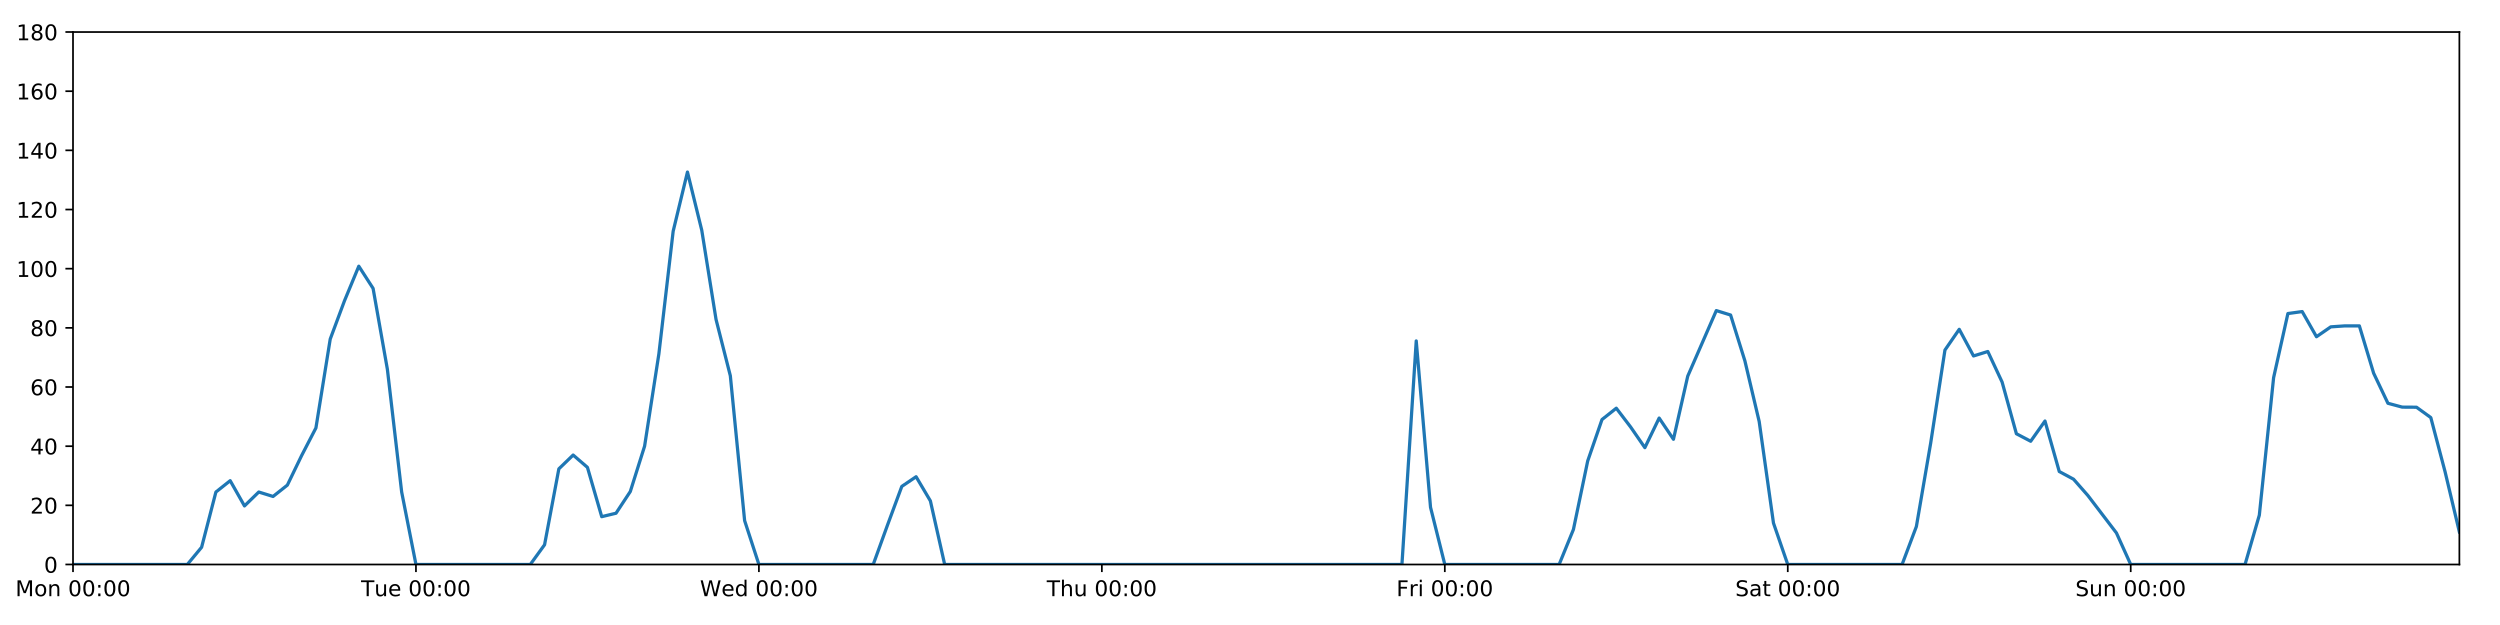
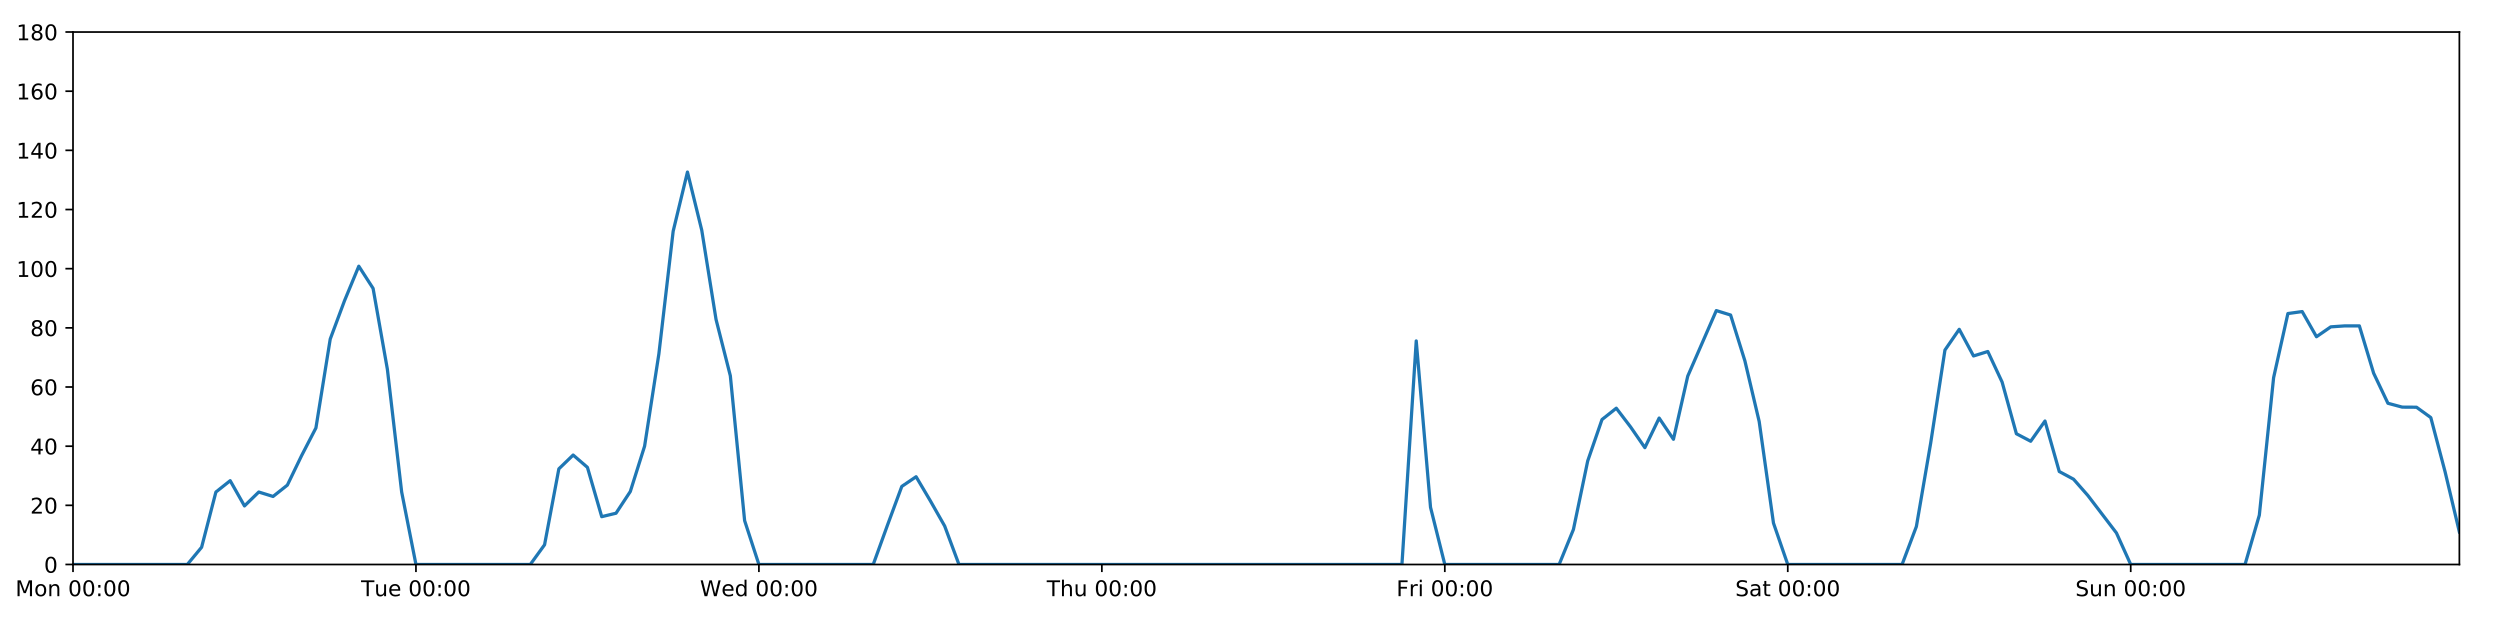
<svg xmlns="http://www.w3.org/2000/svg" xmlns:xlink="http://www.w3.org/1999/xlink" height="288pt" version="1.1" viewBox="0 0 1152 288" width="1152pt">
  <defs>
    <style type="text/css">
*{stroke-linecap:butt;stroke-linejoin:round;}
  </style>
  </defs>
  <g id="figure_1">
    <g id="patch_1">
      <path d="M 0 288  L 1152 288  L 1152 0  L 0 0  z " style="fill:#ffffff;" />
    </g>
    <g id="axes_1">
      <g id="patch_2">
        <path d="M 33.64 260.12  L 1133.28 260.12  L 1133.28 14.76  L 33.64 14.76  z " style="fill:#ffffff;" />
      </g>
      <g id="matplotlib.axis_1">
        <g id="xtick_1">
          <g id="line2d_1">
            <defs>
-               <path d="M 0 0  L 0 3.5  " id="m07613137e8" style="stroke:#000000;stroke-width:0.8;" />
-             </defs>
-             <g>
-               <use style="stroke:#000000;stroke-width:0.8;" x="33.64" xlink:href="#m07613137e8" y="260.12" />
+               <path d="M 0 0  L 0 3.5  " id="m19ee89378c" style="stroke:#000000;stroke-width:0.8;" />
+             </defs>
+             <g>
+               <use style="stroke:#000000;stroke-width:0.8;" x="33.64" xlink:href="#m19ee89378c" y="260.12" />
            </g>
          </g>
          <g id="text_1">
            <defs>
              <path d="M 9.812 72.906  L 24.516 72.906  L 43.109 23.297  L 61.812 72.906  L 76.516 72.906  L 76.516 0  L 66.891 0  L 66.891 64.016  L 48.094 14.016  L 38.188 14.016  L 19.391 64.016  L 19.391 0  L 9.812 0  z " id="DejaVuSans-77" />
              <path d="M 30.609 48.391  Q 23.391 48.391 19.188 42.75  Q 14.984 37.109 14.984 27.297  Q 14.984 17.484 19.156 11.844  Q 23.344 6.203 30.609 6.203  Q 37.797 6.203 41.984 11.859  Q 46.188 17.531 46.188 27.297  Q 46.188 37.016 41.984 42.703  Q 37.797 48.391 30.609 48.391  z M 30.609 56  Q 42.328 56 49.016 48.375  Q 55.719 40.766 55.719 27.297  Q 55.719 13.875 49.016 6.219  Q 42.328 -1.422 30.609 -1.422  Q 18.844 -1.422 12.172 6.219  Q 5.516 13.875 5.516 27.297  Q 5.516 40.766 12.172 48.375  Q 18.844 56 30.609 56  z " id="DejaVuSans-111" />
              <path d="M 54.891 33.016  L 54.891 0  L 45.906 0  L 45.906 32.719  Q 45.906 40.484 42.875 44.328  Q 39.844 48.188 33.797 48.188  Q 26.516 48.188 22.312 43.547  Q 18.109 38.922 18.109 30.906  L 18.109 0  L 9.078 0  L 9.078 54.688  L 18.109 54.688  L 18.109 46.188  Q 21.344 51.125 25.703 53.562  Q 30.078 56 35.797 56  Q 45.219 56 50.047 50.172  Q 54.891 44.344 54.891 33.016  z " id="DejaVuSans-110" />
              <path id="DejaVuSans-32" />
              <path d="M 31.781 66.406  Q 24.172 66.406 20.328 58.906  Q 16.5 51.422 16.5 36.375  Q 16.5 21.391 20.328 13.891  Q 24.172 6.391 31.781 6.391  Q 39.453 6.391 43.281 13.891  Q 47.125 21.391 47.125 36.375  Q 47.125 51.422 43.281 58.906  Q 39.453 66.406 31.781 66.406  z M 31.781 74.219  Q 44.047 74.219 50.516 64.516  Q 56.984 54.828 56.984 36.375  Q 56.984 17.969 50.516 8.266  Q 44.047 -1.422 31.781 -1.422  Q 19.531 -1.422 13.062 8.266  Q 6.594 17.969 6.594 36.375  Q 6.594 54.828 13.062 64.516  Q 19.531 74.219 31.781 74.219  z " id="DejaVuSans-48" />
              <path d="M 11.719 12.406  L 22.016 12.406  L 22.016 0  L 11.719 0  z M 11.719 51.703  L 22.016 51.703  L 22.016 39.312  L 11.719 39.312  z " id="DejaVuSans-58" />
            </defs>
            <g transform="translate(7.099375 274.7184)scale(0.1 -0.1)">
              <use xlink:href="#DejaVuSans-77" />
              <use x="86.279" xlink:href="#DejaVuSans-111" />
              <use x="147.461" xlink:href="#DejaVuSans-110" />
              <use x="210.84" xlink:href="#DejaVuSans-32" />
              <use x="242.627" xlink:href="#DejaVuSans-48" />
              <use x="306.25" xlink:href="#DejaVuSans-48" />
              <use x="369.873" xlink:href="#DejaVuSans-58" />
              <use x="403.564" xlink:href="#DejaVuSans-48" />
              <use x="467.188" xlink:href="#DejaVuSans-48" />
            </g>
          </g>
        </g>
        <g id="xtick_2">
          <g id="line2d_2">
            <g>
-               <use style="stroke:#000000;stroke-width:0.8;" x="191.672" xlink:href="#m07613137e8" y="260.12" />
+               <use style="stroke:#000000;stroke-width:0.8;" x="191.672" xlink:href="#m19ee89378c" y="260.12" />
            </g>
          </g>
          <g id="text_2">
            <defs>
              <path d="M -0.297 72.906  L 61.375 72.906  L 61.375 64.594  L 35.5 64.594  L 35.5 0  L 25.594 0  L 25.594 64.594  L -0.297 64.594  z " id="DejaVuSans-84" />
              <path d="M 8.5 21.578  L 8.5 54.688  L 17.484 54.688  L 17.484 21.922  Q 17.484 14.156 20.5 10.266  Q 23.531 6.391 29.594 6.391  Q 36.859 6.391 41.078 11.031  Q 45.312 15.672 45.312 23.688  L 45.312 54.688  L 54.297 54.688  L 54.297 0  L 45.312 0  L 45.312 8.406  Q 42.047 3.422 37.719 1  Q 33.406 -1.422 27.688 -1.422  Q 18.266 -1.422 13.375 4.438  Q 8.5 10.297 8.5 21.578  z M 31.109 56  z " id="DejaVuSans-117" />
              <path d="M 56.203 29.594  L 56.203 25.203  L 14.891 25.203  Q 15.484 15.922 20.484 11.062  Q 25.484 6.203 34.422 6.203  Q 39.594 6.203 44.453 7.469  Q 49.312 8.734 54.109 11.281  L 54.109 2.781  Q 49.266 0.734 44.188 -0.344  Q 39.109 -1.422 33.891 -1.422  Q 20.797 -1.422 13.156 6.188  Q 5.516 13.812 5.516 26.812  Q 5.516 40.234 12.766 48.109  Q 20.016 56 32.328 56  Q 43.359 56 49.781 48.891  Q 56.203 41.797 56.203 29.594  z M 47.219 32.234  Q 47.125 39.594 43.094 43.984  Q 39.062 48.391 32.422 48.391  Q 24.906 48.391 20.391 44.141  Q 15.875 39.891 15.188 32.172  z " id="DejaVuSans-101" />
            </defs>
            <g transform="translate(166.3862 274.7184)scale(0.1 -0.1)">
              <use xlink:href="#DejaVuSans-84" />
              <use x="60.85" xlink:href="#DejaVuSans-117" />
              <use x="124.229" xlink:href="#DejaVuSans-101" />
              <use x="185.752" xlink:href="#DejaVuSans-32" />
              <use x="217.539" xlink:href="#DejaVuSans-48" />
              <use x="281.162" xlink:href="#DejaVuSans-48" />
              <use x="344.785" xlink:href="#DejaVuSans-58" />
              <use x="378.477" xlink:href="#DejaVuSans-48" />
              <use x="442.1" xlink:href="#DejaVuSans-48" />
            </g>
          </g>
        </g>
        <g id="xtick_3">
          <g id="line2d_3">
            <g>
-               <use style="stroke:#000000;stroke-width:0.8;" x="349.704" xlink:href="#m07613137e8" y="260.12" />
+               <use style="stroke:#000000;stroke-width:0.8;" x="349.704" xlink:href="#m19ee89378c" y="260.12" />
            </g>
          </g>
          <g id="text_3">
            <defs>
              <path d="M 3.328 72.906  L 13.281 72.906  L 28.609 11.281  L 43.891 72.906  L 54.984 72.906  L 70.312 11.281  L 85.594 72.906  L 95.609 72.906  L 77.297 0  L 64.891 0  L 49.516 63.281  L 33.984 0  L 21.578 0  z " id="DejaVuSans-87" />
              <path d="M 45.406 46.391  L 45.406 75.984  L 54.391 75.984  L 54.391 0  L 45.406 0  L 45.406 8.203  Q 42.578 3.328 38.25 0.953  Q 33.938 -1.422 27.875 -1.422  Q 17.969 -1.422 11.734 6.484  Q 5.516 14.406 5.516 27.297  Q 5.516 40.188 11.734 48.094  Q 17.969 56 27.875 56  Q 33.938 56 38.25 53.625  Q 42.578 51.266 45.406 46.391  z M 14.797 27.297  Q 14.797 17.391 18.875 11.75  Q 22.953 6.109 30.078 6.109  Q 37.203 6.109 41.297 11.75  Q 45.406 17.391 45.406 27.297  Q 45.406 37.203 41.297 42.844  Q 37.203 48.484 30.078 48.484  Q 22.953 48.484 18.875 42.844  Q 14.797 37.203 14.797 27.297  z " id="DejaVuSans-100" />
            </defs>
            <g transform="translate(322.5151 274.7184)scale(0.1 -0.1)">
              <use xlink:href="#DejaVuSans-87" />
              <use x="98.799" xlink:href="#DejaVuSans-101" />
              <use x="160.322" xlink:href="#DejaVuSans-100" />
              <use x="223.799" xlink:href="#DejaVuSans-32" />
              <use x="255.586" xlink:href="#DejaVuSans-48" />
              <use x="319.209" xlink:href="#DejaVuSans-48" />
              <use x="382.832" xlink:href="#DejaVuSans-58" />
              <use x="416.523" xlink:href="#DejaVuSans-48" />
              <use x="480.146" xlink:href="#DejaVuSans-48" />
            </g>
          </g>
        </g>
        <g id="xtick_4">
          <g id="line2d_4">
            <g>
-               <use style="stroke:#000000;stroke-width:0.8;" x="507.736" xlink:href="#m07613137e8" y="260.12" />
+               <use style="stroke:#000000;stroke-width:0.8;" x="507.736" xlink:href="#m19ee89378c" y="260.12" />
            </g>
          </g>
          <g id="text_4">
            <defs>
              <path d="M 54.891 33.016  L 54.891 0  L 45.906 0  L 45.906 32.719  Q 45.906 40.484 42.875 44.328  Q 39.844 48.188 33.797 48.188  Q 26.516 48.188 22.312 43.547  Q 18.109 38.922 18.109 30.906  L 18.109 0  L 9.078 0  L 9.078 75.984  L 18.109 75.984  L 18.109 46.188  Q 21.344 51.125 25.703 53.562  Q 30.078 56 35.797 56  Q 45.219 56 50.047 50.172  Q 54.891 44.344 54.891 33.016  z " id="DejaVuSans-104" />
            </defs>
            <g transform="translate(482.3464 274.7184)scale(0.1 -0.1)">
              <use xlink:href="#DejaVuSans-84" />
              <use x="61.084" xlink:href="#DejaVuSans-104" />
              <use x="124.463" xlink:href="#DejaVuSans-117" />
              <use x="187.842" xlink:href="#DejaVuSans-32" />
              <use x="219.629" xlink:href="#DejaVuSans-48" />
              <use x="283.252" xlink:href="#DejaVuSans-48" />
              <use x="346.875" xlink:href="#DejaVuSans-58" />
              <use x="380.566" xlink:href="#DejaVuSans-48" />
              <use x="444.189" xlink:href="#DejaVuSans-48" />
            </g>
          </g>
        </g>
        <g id="xtick_5">
          <g id="line2d_5">
            <g>
-               <use style="stroke:#000000;stroke-width:0.8;" x="665.768" xlink:href="#m07613137e8" y="260.12" />
+               <use style="stroke:#000000;stroke-width:0.8;" x="665.768" xlink:href="#m19ee89378c" y="260.12" />
            </g>
          </g>
          <g id="text_5">
            <defs>
              <path d="M 9.812 72.906  L 51.703 72.906  L 51.703 64.594  L 19.672 64.594  L 19.672 43.109  L 48.578 43.109  L 48.578 34.812  L 19.672 34.812  L 19.672 0  L 9.812 0  z " id="DejaVuSans-70" />
              <path d="M 41.109 46.297  Q 39.594 47.172 37.812 47.578  Q 36.031 48 33.891 48  Q 26.266 48 22.188 43.047  Q 18.109 38.094 18.109 28.812  L 18.109 0  L 9.078 0  L 9.078 54.688  L 18.109 54.688  L 18.109 46.188  Q 20.953 51.172 25.484 53.578  Q 30.031 56 36.531 56  Q 37.453 56 38.578 55.875  Q 39.703 55.766 41.062 55.516  z " id="DejaVuSans-114" />
              <path d="M 9.422 54.688  L 18.406 54.688  L 18.406 0  L 9.422 0  z M 9.422 75.984  L 18.406 75.984  L 18.406 64.594  L 9.422 64.594  z " id="DejaVuSans-105" />
            </defs>
            <g transform="translate(643.4551 274.7184)scale(0.1 -0.1)">
              <use xlink:href="#DejaVuSans-70" />
              <use x="57.41" xlink:href="#DejaVuSans-114" />
              <use x="98.523" xlink:href="#DejaVuSans-105" />
              <use x="126.307" xlink:href="#DejaVuSans-32" />
              <use x="158.094" xlink:href="#DejaVuSans-48" />
              <use x="221.717" xlink:href="#DejaVuSans-48" />
              <use x="285.34" xlink:href="#DejaVuSans-58" />
              <use x="319.031" xlink:href="#DejaVuSans-48" />
              <use x="382.654" xlink:href="#DejaVuSans-48" />
            </g>
          </g>
        </g>
        <g id="xtick_6">
          <g id="line2d_6">
            <g>
-               <use style="stroke:#000000;stroke-width:0.8;" x="823.8" xlink:href="#m07613137e8" y="260.12" />
+               <use style="stroke:#000000;stroke-width:0.8;" x="823.8" xlink:href="#m19ee89378c" y="260.12" />
            </g>
          </g>
          <g id="text_6">
            <defs>
              <path d="M 53.516 70.516  L 53.516 60.891  Q 47.906 63.578 42.922 64.891  Q 37.938 66.219 33.297 66.219  Q 25.25 66.219 20.875 63.094  Q 16.5 59.969 16.5 54.203  Q 16.5 49.359 19.406 46.891  Q 22.312 44.438 30.422 42.922  L 36.375 41.703  Q 47.406 39.594 52.656 34.297  Q 57.906 29 57.906 20.125  Q 57.906 9.516 50.797 4.047  Q 43.703 -1.422 29.984 -1.422  Q 24.812 -1.422 18.969 -0.25  Q 13.141 0.922 6.891 3.219  L 6.891 13.375  Q 12.891 10.016 18.656 8.297  Q 24.422 6.594 29.984 6.594  Q 38.422 6.594 43.016 9.906  Q 47.609 13.234 47.609 19.391  Q 47.609 24.75 44.312 27.781  Q 41.016 30.812 33.5 32.328  L 27.484 33.5  Q 16.453 35.688 11.516 40.375  Q 6.594 45.062 6.594 53.422  Q 6.594 63.094 13.406 68.656  Q 20.219 74.219 32.172 74.219  Q 37.312 74.219 42.625 73.281  Q 47.953 72.359 53.516 70.516  z " id="DejaVuSans-83" />
              <path d="M 34.281 27.484  Q 23.391 27.484 19.188 25  Q 14.984 22.516 14.984 16.5  Q 14.984 11.719 18.141 8.906  Q 21.297 6.109 26.703 6.109  Q 34.188 6.109 38.703 11.406  Q 43.219 16.703 43.219 25.484  L 43.219 27.484  z M 52.203 31.203  L 52.203 0  L 43.219 0  L 43.219 8.297  Q 40.141 3.328 35.547 0.953  Q 30.953 -1.422 24.312 -1.422  Q 15.922 -1.422 10.953 3.297  Q 6 8.016 6 15.922  Q 6 25.141 12.172 29.828  Q 18.359 34.516 30.609 34.516  L 43.219 34.516  L 43.219 35.406  Q 43.219 41.609 39.141 45  Q 35.062 48.391 27.688 48.391  Q 23 48.391 18.547 47.266  Q 14.109 46.141 10.016 43.891  L 10.016 52.203  Q 14.938 54.109 19.578 55.047  Q 24.219 56 28.609 56  Q 40.484 56 46.344 49.844  Q 52.203 43.703 52.203 31.203  z " id="DejaVuSans-97" />
              <path d="M 18.312 70.219  L 18.312 54.688  L 36.812 54.688  L 36.812 47.703  L 18.312 47.703  L 18.312 18.016  Q 18.312 11.328 20.141 9.422  Q 21.969 7.516 27.594 7.516  L 36.812 7.516  L 36.812 0  L 27.594 0  Q 17.188 0 13.234 3.875  Q 9.281 7.766 9.281 18.016  L 9.281 47.703  L 2.688 47.703  L 2.688 54.688  L 9.281 54.688  L 9.281 70.219  z " id="DejaVuSans-116" />
            </defs>
            <g transform="translate(799.6036 274.7184)scale(0.1 -0.1)">
              <use xlink:href="#DejaVuSans-83" />
              <use x="63.477" xlink:href="#DejaVuSans-97" />
              <use x="124.756" xlink:href="#DejaVuSans-116" />
              <use x="163.965" xlink:href="#DejaVuSans-32" />
              <use x="195.752" xlink:href="#DejaVuSans-48" />
              <use x="259.375" xlink:href="#DejaVuSans-48" />
              <use x="322.998" xlink:href="#DejaVuSans-58" />
              <use x="356.689" xlink:href="#DejaVuSans-48" />
              <use x="420.312" xlink:href="#DejaVuSans-48" />
            </g>
          </g>
        </g>
        <g id="xtick_7">
          <g id="line2d_7">
            <g>
-               <use style="stroke:#000000;stroke-width:0.8;" x="981.833" xlink:href="#m07613137e8" y="260.12" />
+               <use style="stroke:#000000;stroke-width:0.8;" x="981.833" xlink:href="#m19ee89378c" y="260.12" />
            </g>
          </g>
          <g id="text_7">
            <g transform="translate(956.3224 274.7184)scale(0.1 -0.1)">
              <use xlink:href="#DejaVuSans-83" />
              <use x="63.477" xlink:href="#DejaVuSans-117" />
              <use x="126.855" xlink:href="#DejaVuSans-110" />
              <use x="190.234" xlink:href="#DejaVuSans-32" />
              <use x="222.021" xlink:href="#DejaVuSans-48" />
              <use x="285.645" xlink:href="#DejaVuSans-48" />
              <use x="349.268" xlink:href="#DejaVuSans-58" />
              <use x="382.959" xlink:href="#DejaVuSans-48" />
              <use x="446.582" xlink:href="#DejaVuSans-48" />
            </g>
          </g>
        </g>
      </g>
      <g id="matplotlib.axis_2">
        <g id="ytick_1">
          <g id="line2d_8">
            <defs>
-               <path d="M 0 0  L -3.5 0  " id="mf95025add3" style="stroke:#000000;stroke-width:0.8;" />
-             </defs>
-             <g>
-               <use style="stroke:#000000;stroke-width:0.8;" x="33.64" xlink:href="#mf95025add3" y="260.12" />
+               <path d="M 0 0  L -3.5 0  " id="mfb83754270" style="stroke:#000000;stroke-width:0.8;" />
+             </defs>
+             <g>
+               <use style="stroke:#000000;stroke-width:0.8;" x="33.64" xlink:href="#mfb83754270" y="260.12" />
            </g>
          </g>
          <g id="text_8">
            <g transform="translate(20.2775 263.9192)scale(0.1 -0.1)">
              <use xlink:href="#DejaVuSans-48" />
            </g>
          </g>
        </g>
        <g id="ytick_2">
          <g id="line2d_9">
            <g>
-               <use style="stroke:#000000;stroke-width:0.8;" x="33.64" xlink:href="#mf95025add3" y="232.858" />
+               <use style="stroke:#000000;stroke-width:0.8;" x="33.64" xlink:href="#mfb83754270" y="232.858" />
            </g>
          </g>
          <g id="text_9">
            <defs>
              <path d="M 19.188 8.297  L 53.609 8.297  L 53.609 0  L 7.328 0  L 7.328 8.297  Q 12.938 14.109 22.625 23.891  Q 32.328 33.688 34.812 36.531  Q 39.547 41.844 41.422 45.531  Q 43.312 49.219 43.312 52.781  Q 43.312 58.594 39.234 62.25  Q 35.156 65.922 28.609 65.922  Q 23.969 65.922 18.812 64.312  Q 13.672 62.703 7.812 59.422  L 7.812 69.391  Q 13.766 71.781 18.938 73  Q 24.125 74.219 28.422 74.219  Q 39.75 74.219 46.484 68.547  Q 53.219 62.891 53.219 53.422  Q 53.219 48.922 51.531 44.891  Q 49.859 40.875 45.406 35.406  Q 44.188 33.984 37.641 27.219  Q 31.109 20.453 19.188 8.297  z " id="DejaVuSans-50" />
            </defs>
            <g transform="translate(13.915 236.657)scale(0.1 -0.1)">
              <use xlink:href="#DejaVuSans-50" />
              <use x="63.623" xlink:href="#DejaVuSans-48" />
            </g>
          </g>
        </g>
        <g id="ytick_3">
          <g id="line2d_10">
            <g>
-               <use style="stroke:#000000;stroke-width:0.8;" x="33.64" xlink:href="#mf95025add3" y="205.596" />
+               <use style="stroke:#000000;stroke-width:0.8;" x="33.64" xlink:href="#mfb83754270" y="205.596" />
            </g>
          </g>
          <g id="text_10">
            <defs>
              <path d="M 37.797 64.312  L 12.891 25.391  L 37.797 25.391  z M 35.203 72.906  L 47.609 72.906  L 47.609 25.391  L 58.016 25.391  L 58.016 17.188  L 47.609 17.188  L 47.609 0  L 37.797 0  L 37.797 17.188  L 4.891 17.188  L 4.891 26.703  z " id="DejaVuSans-52" />
            </defs>
            <g transform="translate(13.915 209.3948)scale(0.1 -0.1)">
              <use xlink:href="#DejaVuSans-52" />
              <use x="63.623" xlink:href="#DejaVuSans-48" />
            </g>
          </g>
        </g>
        <g id="ytick_4">
          <g id="line2d_11">
            <g>
-               <use style="stroke:#000000;stroke-width:0.8;" x="33.64" xlink:href="#mf95025add3" y="178.333" />
+               <use style="stroke:#000000;stroke-width:0.8;" x="33.64" xlink:href="#mfb83754270" y="178.333" />
            </g>
          </g>
          <g id="text_11">
            <defs>
              <path d="M 33.016 40.375  Q 26.375 40.375 22.484 35.828  Q 18.609 31.297 18.609 23.391  Q 18.609 15.531 22.484 10.953  Q 26.375 6.391 33.016 6.391  Q 39.656 6.391 43.531 10.953  Q 47.406 15.531 47.406 23.391  Q 47.406 31.297 43.531 35.828  Q 39.656 40.375 33.016 40.375  z M 52.594 71.297  L 52.594 62.312  Q 48.875 64.062 45.094 64.984  Q 41.312 65.922 37.594 65.922  Q 27.828 65.922 22.672 59.328  Q 17.531 52.734 16.797 39.406  Q 19.672 43.656 24.016 45.922  Q 28.375 48.188 33.594 48.188  Q 44.578 48.188 50.953 41.516  Q 57.328 34.859 57.328 23.391  Q 57.328 12.156 50.688 5.359  Q 44.047 -1.422 33.016 -1.422  Q 20.359 -1.422 13.672 8.266  Q 6.984 17.969 6.984 36.375  Q 6.984 53.656 15.188 63.938  Q 23.391 74.219 37.203 74.219  Q 40.922 74.219 44.703 73.484  Q 48.484 72.75 52.594 71.297  z " id="DejaVuSans-54" />
            </defs>
            <g transform="translate(13.915 182.1326)scale(0.1 -0.1)">
              <use xlink:href="#DejaVuSans-54" />
              <use x="63.623" xlink:href="#DejaVuSans-48" />
            </g>
          </g>
        </g>
        <g id="ytick_5">
          <g id="line2d_12">
            <g>
-               <use style="stroke:#000000;stroke-width:0.8;" x="33.64" xlink:href="#mf95025add3" y="151.071" />
+               <use style="stroke:#000000;stroke-width:0.8;" x="33.64" xlink:href="#mfb83754270" y="151.071" />
            </g>
          </g>
          <g id="text_12">
            <defs>
              <path d="M 31.781 34.625  Q 24.75 34.625 20.719 30.859  Q 16.703 27.094 16.703 20.516  Q 16.703 13.922 20.719 10.156  Q 24.75 6.391 31.781 6.391  Q 38.812 6.391 42.859 10.172  Q 46.922 13.969 46.922 20.516  Q 46.922 27.094 42.891 30.859  Q 38.875 34.625 31.781 34.625  z M 21.922 38.812  Q 15.578 40.375 12.031 44.719  Q 8.5 49.078 8.5 55.328  Q 8.5 64.062 14.719 69.141  Q 20.953 74.219 31.781 74.219  Q 42.672 74.219 48.875 69.141  Q 55.078 64.062 55.078 55.328  Q 55.078 49.078 51.531 44.719  Q 48 40.375 41.703 38.812  Q 48.828 37.156 52.797 32.312  Q 56.781 27.484 56.781 20.516  Q 56.781 9.906 50.312 4.234  Q 43.844 -1.422 31.781 -1.422  Q 19.734 -1.422 13.25 4.234  Q 6.781 9.906 6.781 20.516  Q 6.781 27.484 10.781 32.312  Q 14.797 37.156 21.922 38.812  z M 18.312 54.391  Q 18.312 48.734 21.844 45.562  Q 25.391 42.391 31.781 42.391  Q 38.141 42.391 41.719 45.562  Q 45.312 48.734 45.312 54.391  Q 45.312 60.062 41.719 63.234  Q 38.141 66.406 31.781 66.406  Q 25.391 66.406 21.844 63.234  Q 18.312 60.062 18.312 54.391  z " id="DejaVuSans-56" />
            </defs>
            <g transform="translate(13.915 154.8703)scale(0.1 -0.1)">
              <use xlink:href="#DejaVuSans-56" />
              <use x="63.623" xlink:href="#DejaVuSans-48" />
            </g>
          </g>
        </g>
        <g id="ytick_6">
          <g id="line2d_13">
            <g>
-               <use style="stroke:#000000;stroke-width:0.8;" x="33.64" xlink:href="#mf95025add3" y="123.809" />
+               <use style="stroke:#000000;stroke-width:0.8;" x="33.64" xlink:href="#mfb83754270" y="123.809" />
            </g>
          </g>
          <g id="text_13">
            <defs>
              <path d="M 12.406 8.297  L 28.516 8.297  L 28.516 63.922  L 10.984 60.406  L 10.984 69.391  L 28.422 72.906  L 38.281 72.906  L 38.281 8.297  L 54.391 8.297  L 54.391 0  L 12.406 0  z " id="DejaVuSans-49" />
            </defs>
            <g transform="translate(7.5525 127.6081)scale(0.1 -0.1)">
              <use xlink:href="#DejaVuSans-49" />
              <use x="63.623" xlink:href="#DejaVuSans-48" />
              <use x="127.246" xlink:href="#DejaVuSans-48" />
            </g>
          </g>
        </g>
        <g id="ytick_7">
          <g id="line2d_14">
            <g>
-               <use style="stroke:#000000;stroke-width:0.8;" x="33.64" xlink:href="#mf95025add3" y="96.547" />
+               <use style="stroke:#000000;stroke-width:0.8;" x="33.64" xlink:href="#mfb83754270" y="96.547" />
            </g>
          </g>
          <g id="text_14">
            <g transform="translate(7.5525 100.3459)scale(0.1 -0.1)">
              <use xlink:href="#DejaVuSans-49" />
              <use x="63.623" xlink:href="#DejaVuSans-50" />
              <use x="127.246" xlink:href="#DejaVuSans-48" />
            </g>
          </g>
        </g>
        <g id="ytick_8">
          <g id="line2d_15">
            <g>
-               <use style="stroke:#000000;stroke-width:0.8;" x="33.64" xlink:href="#mf95025add3" y="69.284" />
+               <use style="stroke:#000000;stroke-width:0.8;" x="33.64" xlink:href="#mfb83754270" y="69.284" />
            </g>
          </g>
          <g id="text_15">
            <g transform="translate(7.5525 73.08366)scale(0.1 -0.1)">
              <use xlink:href="#DejaVuSans-49" />
              <use x="63.623" xlink:href="#DejaVuSans-52" />
              <use x="127.246" xlink:href="#DejaVuSans-48" />
            </g>
          </g>
        </g>
        <g id="ytick_9">
          <g id="line2d_16">
            <g>
-               <use style="stroke:#000000;stroke-width:0.8;" x="33.64" xlink:href="#mf95025add3" y="42.022" />
+               <use style="stroke:#000000;stroke-width:0.8;" x="33.64" xlink:href="#mfb83754270" y="42.022" />
            </g>
          </g>
          <g id="text_16">
            <g transform="translate(7.5525 45.82144)scale(0.1 -0.1)">
              <use xlink:href="#DejaVuSans-49" />
              <use x="63.623" xlink:href="#DejaVuSans-54" />
              <use x="127.246" xlink:href="#DejaVuSans-48" />
            </g>
          </g>
        </g>
        <g id="ytick_10">
          <g id="line2d_17">
            <g>
-               <use style="stroke:#000000;stroke-width:0.8;" x="33.64" xlink:href="#mf95025add3" y="14.76" />
+               <use style="stroke:#000000;stroke-width:0.8;" x="33.64" xlink:href="#mfb83754270" y="14.76" />
            </g>
          </g>
          <g id="text_17">
            <g transform="translate(7.5525 18.55922)scale(0.1 -0.1)">
              <use xlink:href="#DejaVuSans-49" />
              <use x="63.623" xlink:href="#DejaVuSans-56" />
              <use x="127.246" xlink:href="#DejaVuSans-48" />
            </g>
          </g>
        </g>
      </g>
      <g id="line2d_18">
-         <path clip-path="url(#p02e431fafd)" d="M 33.64 260.12  L 86.317 260.12  L 92.902 252.169  L 99.487 226.724  L 106.071 221.499  L 112.656 233.13  L 119.241 226.724  L 125.825 228.768  L 132.41 223.543  L 138.995 209.912  L 145.579 197.19  L 152.164 156.251  L 158.749 138.576  L 165.333 122.673  L 171.918 132.896  L 178.503 170.155  L 185.087 226.724  L 191.672 260.12  L 244.349 260.12  L 250.934 251.033  L 257.519 216.046  L 264.103 209.685  L 270.688 215.365  L 277.273 238.083  L 283.857 236.493  L 290.442 226.497  L 297.027 205.596  L 303.611 163.066  L 310.196 106.543  L 316.781 79.281  L 323.366 106.088  L 329.95 147.209  L 336.535 173.154  L 343.12 239.901  L 349.704 260.12  L 402.382 260.12  L 408.966 241.945  L 415.551 224.134  L 422.136 219.681  L 428.72 230.813  L 435.305 260.12  L 646.014 260.12  L 652.599 157.108  L 659.184 233.767  L 665.768 260.12  L 718.446 260.12  L 725.03 243.99  L 731.615 212.411  L 738.2 193.328  L 744.784 188.102  L 751.369 196.735  L 757.954 206.277  L 764.538 192.646  L 771.123 202.415  L 777.708 173.335  L 790.877 143.12  L 797.462 145.164  L 804.046 166.293  L 810.631 194.236  L 817.216 241.036  L 823.8 260.12  L 876.478 260.12  L 883.063 242.627  L 889.647 204.232  L 896.232 161.294  L 902.817 151.753  L 909.401 164.021  L 915.986 161.976  L 922.571 176.061  L 929.155 199.87  L 935.74 203.324  L 942.325 194.009  L 948.909 217.279  L 955.494 220.817  L 962.079 228.314  L 975.248 245.58  L 981.833 260.12  L 1034.51 260.12  L 1041.095 237.401  L 1047.679 174.017  L 1054.264 144.483  L 1060.849 143.574  L 1067.433 155.16  L 1074.018 150.617  L 1080.603 150.162  L 1087.187 150.162  L 1093.772 171.972  L 1100.357 185.83  L 1106.941 187.602  L 1113.526 187.648  L 1120.111 192.419  L 1126.695 217.409  L 1133.28 245.126  L 1133.28 245.126  " style="fill:none;stroke:#1f77b4;stroke-linecap:square;stroke-width:1.5;" />
+         <path clip-path="url(#p0d2e7bd664)" d="M 33.64 260.12  L 86.317 260.12  L 92.902 252.169  L 99.487 226.724  L 106.071 221.499  L 112.656 233.13  L 119.241 226.724  L 125.825 228.768  L 132.41 223.543  L 138.995 209.912  L 145.579 197.19  L 152.164 156.251  L 158.749 138.576  L 165.333 122.673  L 171.918 132.896  L 178.503 170.155  L 185.087 226.724  L 191.672 260.12  L 244.349 260.12  L 250.934 251.033  L 257.519 216.046  L 264.103 209.685  L 270.688 215.365  L 277.273 238.083  L 283.857 236.493  L 290.442 226.497  L 297.027 205.596  L 303.611 163.066  L 310.196 106.543  L 316.781 79.281  L 323.366 106.088  L 329.95 147.209  L 336.535 173.154  L 343.12 239.901  L 349.704 260.12  L 402.382 260.12  L 408.966 241.945  L 415.551 224.134  L 422.136 219.681  L 428.72 230.813  L 435.305 242.4  L 441.89 260.12  L 646.014 260.12  L 652.599 157.108  L 659.184 233.767  L 665.768 260.12  L 718.446 260.12  L 725.03 243.99  L 731.615 212.411  L 738.2 193.328  L 744.784 188.102  L 751.369 196.735  L 757.954 206.277  L 764.538 192.646  L 771.123 202.415  L 777.708 173.335  L 790.877 143.12  L 797.462 145.164  L 804.046 166.293  L 810.631 194.236  L 817.216 241.036  L 823.8 260.12  L 876.478 260.12  L 883.063 242.627  L 889.647 204.232  L 896.232 161.294  L 902.817 151.753  L 909.401 164.021  L 915.986 161.976  L 922.571 176.061  L 929.155 199.87  L 935.74 203.324  L 942.325 194.009  L 948.909 217.279  L 955.494 220.817  L 962.079 228.314  L 975.248 245.58  L 981.833 260.12  L 1034.51 260.12  L 1041.095 237.401  L 1047.679 174.017  L 1054.264 144.483  L 1060.849 143.574  L 1067.433 155.16  L 1074.018 150.617  L 1080.603 150.162  L 1087.187 150.162  L 1093.772 171.972  L 1100.357 185.83  L 1106.941 187.602  L 1113.526 187.648  L 1120.111 192.419  L 1126.695 217.409  L 1133.28 245.126  L 1133.28 245.126  " style="fill:none;stroke:#1f77b4;stroke-linecap:square;stroke-width:1.5;" />
      </g>
      <g id="patch_3">
        <path d="M 33.64 260.12  L 33.64 14.76  " style="fill:none;stroke:#000000;stroke-linecap:square;stroke-linejoin:miter;stroke-width:0.8;" />
      </g>
      <g id="patch_4">
        <path d="M 1133.28 260.12  L 1133.28 14.76  " style="fill:none;stroke:#000000;stroke-linecap:square;stroke-linejoin:miter;stroke-width:0.8;" />
      </g>
      <g id="patch_5">
        <path d="M 33.64 260.12  L 1133.28 260.12  " style="fill:none;stroke:#000000;stroke-linecap:square;stroke-linejoin:miter;stroke-width:0.8;" />
      </g>
      <g id="patch_6">
        <path d="M 33.64 14.76  L 1133.28 14.76  " style="fill:none;stroke:#000000;stroke-linecap:square;stroke-linejoin:miter;stroke-width:0.8;" />
      </g>
    </g>
  </g>
  <defs>
-     <clipPath id="p02e431fafd">
+     <clipPath id="p0d2e7bd664">
      <rect height="245.36" width="1099.64" x="33.64" y="14.76" />
    </clipPath>
  </defs>
</svg>
